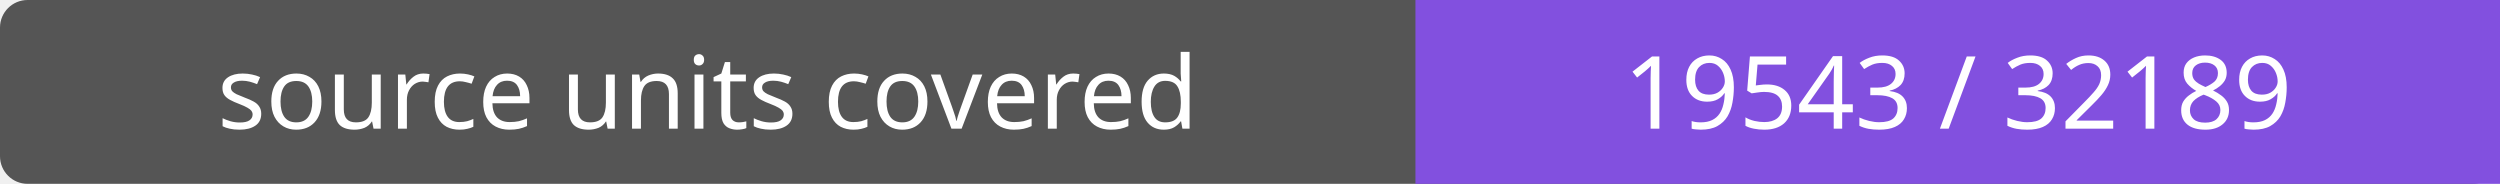
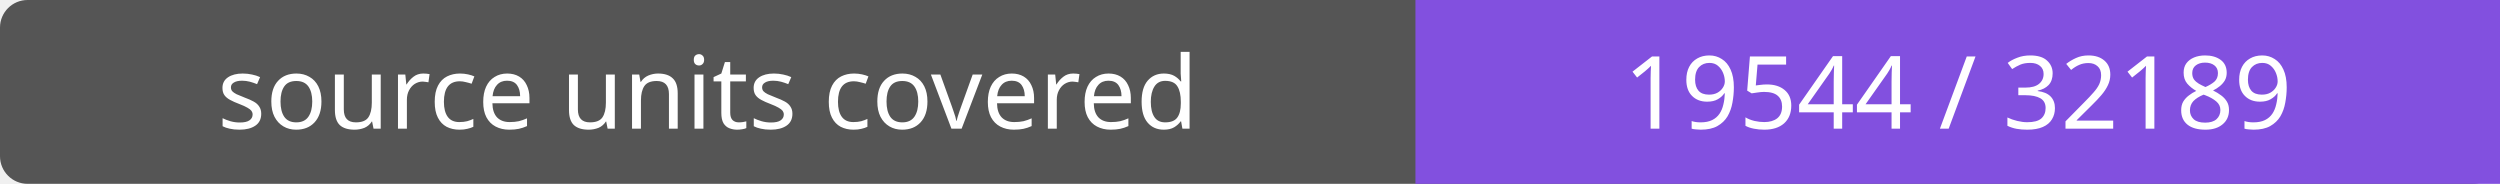
- <svg xmlns="http://www.w3.org/2000/svg" width="272" height="20" role="img" aria-label="source units covered: 19543 / 32189">
+ <svg xmlns="http://www.w3.org/2000/svg" width="272" height="20" role="img" aria-label="source units covered: 19544 / 32189">
  <rect width="272" height="20" rx="3" fill="#555" />
  <path fill="#8250df" d="M154 0h118v20H154z" />
  <g fill="#fff" text-anchor="middle" font-family="Verdana,sans-serif" font-size="11">
    <text x="77.0" y="14">source units covered</text>
-     <text x="213.0" y="14">19543 / 32189</text>
+     <text x="213.0" y="14">19544 / 32189</text>
  </g>
</svg>
